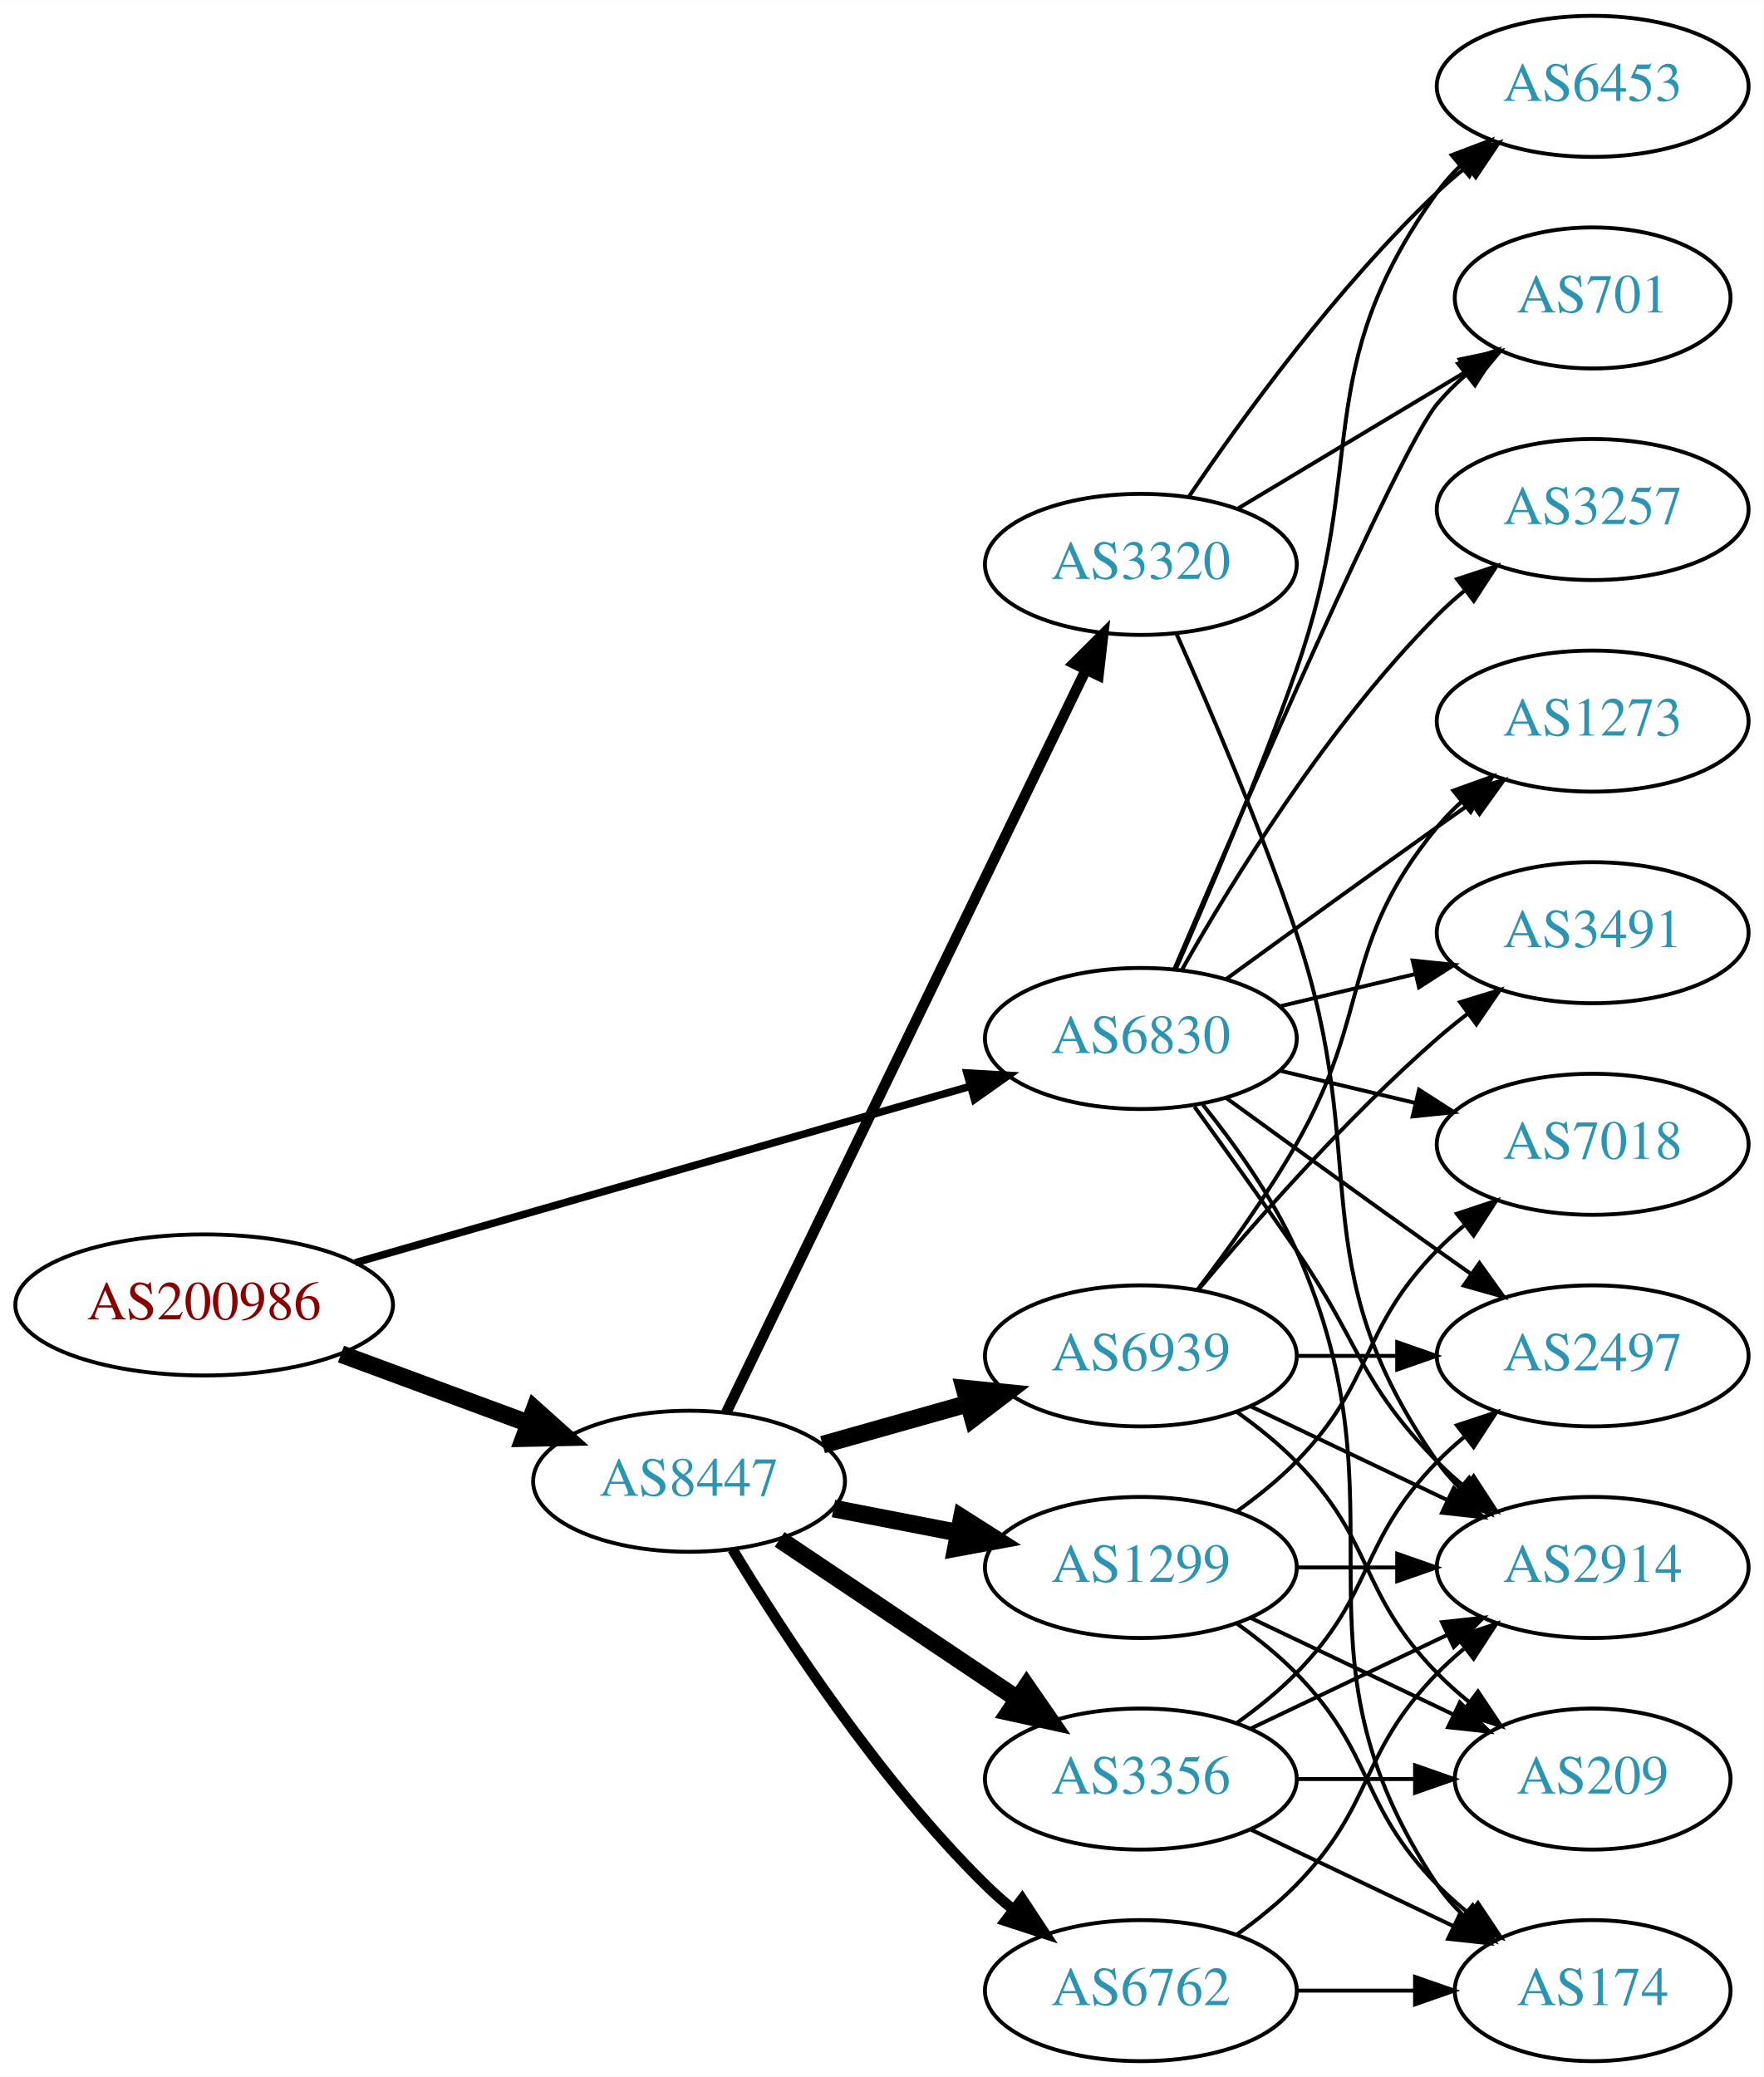
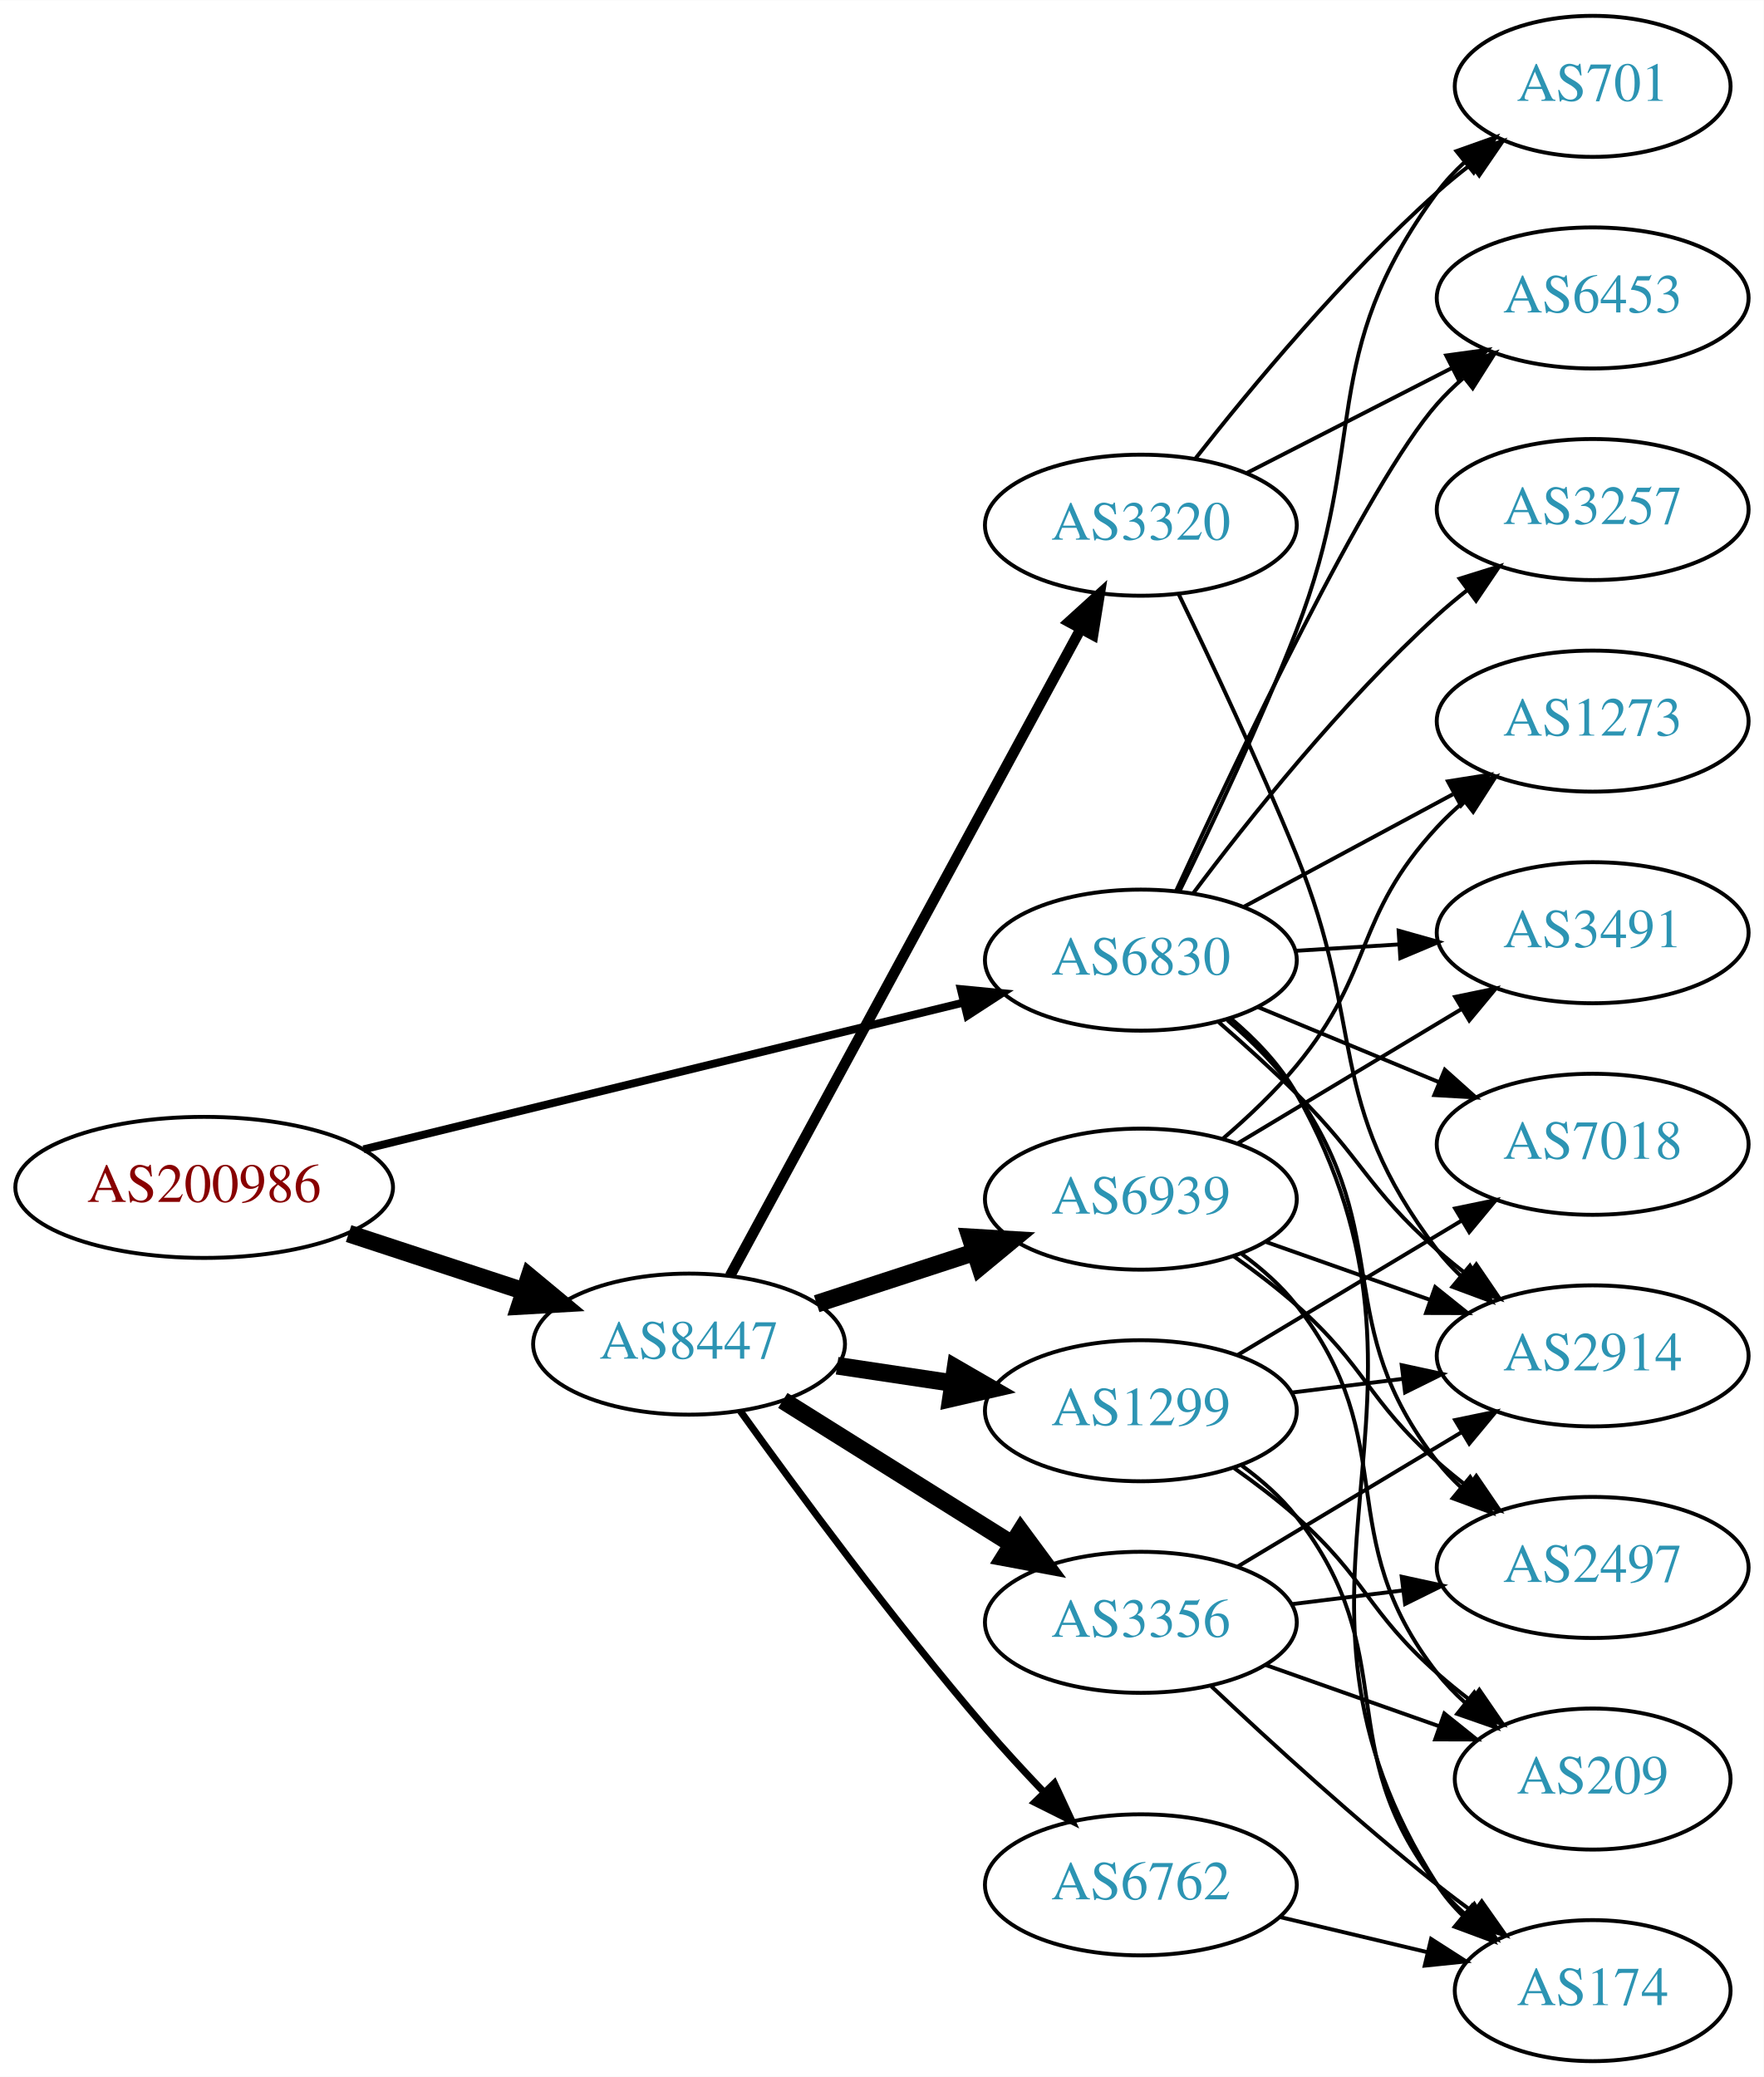
<svg xmlns="http://www.w3.org/2000/svg" xmlns:xlink="http://www.w3.org/1999/xlink" width="450pt" height="530pt" viewBox="0.00 0.00 450.07 530.00">
  <g id="graph0" class="graph" transform="scale(1 1) rotate(0) translate(4 526)">
    <polygon fill="white" stroke="none" points="-4,4 -4,-526 446.07,-526 446.07,4 -4,4" />
    <g id="node1" class="node">
      <g id="a_node1">
        <a xlink:href="/asn/200986" xlink:title="AS200986 ~ D Swarovski Tourism Service GmbH [AT]">
-           <ellipse fill="#ffffff" stroke="black" cx="48.096" cy="-193" rx="48.192" ry="18" />
-           <text text-anchor="middle" x="48.096" y="-189.3" font-family="Times,serif" font-size="14.00" fill="#880000">AS200986</text>
+           <ellipse fill="#ffffff" stroke="black" cx="48.096" cy="-223" rx="48.192" ry="18" />
+           <text text-anchor="middle" x="48.096" y="-219.3" font-family="Times,serif" font-size="14.00" fill="#880000">AS200986</text>
        </a>
      </g>
    </g>
    <g id="node2" class="node">
      <g id="a_node2">
        <a xlink:href="/asn/6830" xlink:title="AS6830 ~ LGI-UPC [AT]">
-           <ellipse fill="#ffffff" stroke="black" cx="287.131" cy="-261" rx="39.794" ry="18" />
-           <text text-anchor="middle" x="287.131" y="-257.3" font-family="Times,serif" font-size="14.00" fill="#2c94b3">AS6830</text>
+           <ellipse fill="#ffffff" stroke="black" cx="287.131" cy="-281" rx="39.794" ry="18" />
+           <text text-anchor="middle" x="287.131" y="-277.3" font-family="Times,serif" font-size="14.00" fill="#2c94b3">AS6830</text>
        </a>
      </g>
    </g>
    <g id="edge1" class="edge">
-       <path fill="none" stroke="black" stroke-width="1.929" d="M86.655,-203.775C129.375,-216.03 198.976,-235.997 243.643,-248.811" />
-       <polygon fill="black" stroke="black" stroke-width="1.929" points="242.75,-252.196 253.328,-251.59 244.681,-245.468 242.75,-252.196" />
+       <path fill="none" stroke="black" stroke-width="2.025" d="M88.77,-232.708C131.075,-243.06 197.909,-259.413 241.887,-270.174" />
+       <polygon fill="black" stroke="black" stroke-width="2.025" points="241.18,-273.604 251.725,-272.581 242.844,-266.805 241.18,-273.604" />
    </g>
    <g id="node3" class="node">
      <g id="a_node3">
        <a xlink:href="/asn/8447" xlink:title="AS8447 ~ A1 Telekom Austria AG [AT]">
-           <ellipse fill="#ffffff" stroke="black" cx="171.838" cy="-148" rx="39.794" ry="18" />
-           <text text-anchor="middle" x="171.838" y="-144.3" font-family="Times,serif" font-size="14.00" fill="#2c94b3">AS8447</text>
+           <ellipse fill="#ffffff" stroke="black" cx="171.838" cy="-183" rx="39.794" ry="18" />
+           <text text-anchor="middle" x="171.838" y="-179.3" font-family="Times,serif" font-size="14.00" fill="#2c94b3">AS8447</text>
        </a>
      </g>
    </g>
    <g id="edge2" class="edge">
-       <path fill="none" stroke="black" stroke-width="4.5" d="M83.008,-180.465C97.783,-175.004 115.213,-168.561 130.635,-162.86" />
-       <polygon fill="black" stroke="black" stroke-width="4.5" points="132.417,-166.4 140.431,-159.239 129.686,-159.013 132.417,-166.4" />
+       <path fill="none" stroke="black" stroke-width="4.5" d="M84.964,-211.215C98.983,-206.609 115.143,-201.299 129.637,-196.537" />
+       <polygon fill="black" stroke="black" stroke-width="4.5" points="131.086,-200.206 139.358,-193.343 128.628,-192.724 131.086,-200.206" />
    </g>
    <g id="node4" class="node">
      <g id="a_node4">
-         <a xlink:href="/asn/2914" xlink:title="AS2914 ~ NTT America, Inc. [US]">
-           <ellipse fill="#ffffff" stroke="black" cx="402.424" cy="-126" rx="39.794" ry="18" />
-           <text text-anchor="middle" x="402.424" y="-122.3" font-family="Times,serif" font-size="14.00" fill="#2c94b3">AS2914</text>
+         <a xlink:href="/asn/3257" xlink:title="AS3257 ~ GTT [DE]">
+           <ellipse fill="#ffffff" stroke="black" cx="402.424" cy="-396" rx="39.794" ry="18" />
+           <text text-anchor="middle" x="402.424" y="-392.3" font-family="Times,serif" font-size="14.00" fill="#2c94b3">AS3257</text>
        </a>
      </g>
    </g>
    <g id="edge3" class="edge">
-       <path fill="none" stroke="black" d="M300.81,-243.594C308.426,-233.063 318.258,-219.33 326.777,-207 343.173,-183.269 342.605,-173.617 362.777,-153 364.87,-150.861 367.154,-148.782 369.53,-146.79" />
-       <polygon fill="black" stroke="black" points="372.049,-149.268 377.83,-140.389 367.774,-143.725 372.049,-149.268" />
+       <path fill="none" stroke="black" d="M300.456,-298.017C314.39,-316.622 338.335,-346.746 362.777,-369 365.198,-371.204 367.806,-373.379 370.483,-375.479" />
+       <polygon fill="black" stroke="black" points="368.491,-378.359 378.606,-381.513 372.666,-372.74 368.491,-378.359" />
    </g>
    <g id="node5" class="node">
      <g id="a_node5">
+         <a xlink:href="/asn/3491" xlink:title="AS3491 ~ PCCW Global, Inc. [US]">
+           <ellipse fill="#ffffff" stroke="black" cx="402.424" cy="-288" rx="39.794" ry="18" />
+           <text text-anchor="middle" x="402.424" y="-284.3" font-family="Times,serif" font-size="14.00" fill="#2c94b3">AS3491</text>
+         </a>
+       </g>
+     </g>
+     <g id="edge4" class="edge">
+       <path fill="none" stroke="black" d="M326.487,-283.37C334.976,-283.894 344.08,-284.457 352.914,-285.003" />
+       <polygon fill="black" stroke="black" points="352.911,-288.509 363.108,-285.633 353.342,-281.522 352.911,-288.509" />
+     </g>
+     <g id="node6" class="node">
+       <g id="a_node6">
+         <a xlink:href="/asn/1273" xlink:title="AS1273 ~ Vodafone Group PLC [EU]">
+           <ellipse fill="#ffffff" stroke="black" cx="402.424" cy="-342" rx="39.794" ry="18" />
+           <text text-anchor="middle" x="402.424" y="-338.3" font-family="Times,serif" font-size="14.00" fill="#2c94b3">AS1273</text>
+         </a>
+       </g>
+     </g>
+     <g id="edge5" class="edge">
+       <path fill="none" stroke="black" d="M313.274,-294.538C329.005,-303.008 349.489,-314.037 366.751,-323.331" />
+       <polygon fill="black" stroke="black" points="365.495,-326.63 375.959,-328.289 368.813,-320.467 365.495,-326.63" />
+     </g>
+     <g id="node7" class="node">
+       <g id="a_node7">
        <a xlink:href="/asn/7018" xlink:title="AS7018 ~ AT&amp;T Services, Inc. [US]">
          <ellipse fill="#ffffff" stroke="black" cx="402.424" cy="-234" rx="39.794" ry="18" />
          <text text-anchor="middle" x="402.424" y="-230.3" font-family="Times,serif" font-size="14.00" fill="#2c94b3">AS7018</text>
        </a>
      </g>
    </g>
-     <g id="edge4" class="edge">
-       <path fill="none" stroke="black" d="M322.738,-252.752C333.609,-250.162 345.764,-247.265 357.206,-244.538" />
-       <polygon fill="black" stroke="black" points="358.112,-247.92 367.029,-242.197 356.49,-241.111 358.112,-247.92" />
-     </g>
-     <g id="node6" class="node">
-       <g id="a_node6">
+     <g id="edge6" class="edge">
+       <path fill="none" stroke="black" d="M317.013,-269.018C330.995,-263.218 347.976,-256.173 363.031,-249.928" />
+       <polygon fill="black" stroke="black" points="364.699,-253.025 372.595,-245.96 362.017,-246.559 364.699,-253.025" />
+     </g>
+     <g id="node8" class="node">
+       <g id="a_node8">
+         <a xlink:href="/asn/2497" xlink:title="AS2497 ~ Internet Initiative Japan Inc. [JP]">
+           <ellipse fill="#ffffff" stroke="black" cx="402.424" cy="-126" rx="39.794" ry="18" />
+           <text text-anchor="middle" x="402.424" y="-122.3" font-family="Times,serif" font-size="14.00" fill="#2c94b3">AS2497</text>
+         </a>
+       </g>
+     </g>
+     <g id="edge7" class="edge">
+       <path fill="none" stroke="black" d="M309.212,-265.672C315.498,-260.313 321.982,-253.897 326.777,-247 352.314,-210.268 335.23,-188.249 362.777,-153 364.573,-150.703 366.617,-148.522 368.806,-146.469" />
+       <polygon fill="black" stroke="black" points="371.161,-149.064 376.654,-140.005 366.71,-143.661 371.161,-149.064" />
+     </g>
+     <g id="node9" class="node">
+       <g id="a_node9">
+         <a xlink:href="/asn/701" xlink:title="AS701 ~ UUNET [US]">
+           <ellipse fill="#ffffff" stroke="black" cx="402.424" cy="-504" rx="35.194" ry="18" />
+           <text text-anchor="middle" x="402.424" y="-500.3" font-family="Times,serif" font-size="14.00" fill="#2c94b3">AS701</text>
+         </a>
+       </g>
+     </g>
+     <g id="edge8" class="edge">
+       <path fill="none" stroke="black" d="M297.058,-298.755C305.332,-315.575 317.696,-341.662 326.777,-365 345.738,-413.727 331.721,-434.937 362.777,-477 364.771,-479.7 367.117,-482.227 369.651,-484.568" />
+       <polygon fill="black" stroke="black" points="367.675,-487.47 377.658,-491.019 372.067,-482.019 367.675,-487.47" />
+     </g>
+     <g id="node10" class="node">
+       <g id="a_node10">
+         <a xlink:href="/asn/6453" xlink:title="AS6453 ~ TATA COMMUNICATIONS (AMERICA) INC [US]">
+           <ellipse fill="#ffffff" stroke="black" cx="402.424" cy="-450" rx="39.794" ry="18" />
+           <text text-anchor="middle" x="402.424" y="-446.3" font-family="Times,serif" font-size="14.00" fill="#2c94b3">AS6453</text>
+         </a>
+       </g>
+     </g>
+     <g id="edge9" class="edge">
+       <path fill="none" stroke="black" d="M296.12,-298.644C311.43,-332.002 344.959,-402.786 362.777,-423 364.756,-425.245 366.958,-427.399 369.279,-429.443" />
+       <polygon fill="black" stroke="black" points="367.465,-432.472 377.477,-435.938 371.812,-426.985 367.465,-432.472" />
+     </g>
+     <g id="node11" class="node">
+       <g id="a_node11">
+         <a xlink:href="/asn/2914" xlink:title="AS2914 ~ NTT America, Inc. [US]">
+           <ellipse fill="#ffffff" stroke="black" cx="402.424" cy="-180" rx="39.794" ry="18" />
+           <text text-anchor="middle" x="402.424" y="-176.3" font-family="Times,serif" font-size="14.00" fill="#2c94b3">AS2914</text>
+         </a>
+       </g>
+     </g>
+     <g id="edge10" class="edge">
+       <path fill="none" stroke="black" d="M307.007,-265.17C313.427,-259.583 320.55,-253.158 326.777,-247 343.785,-230.183 344.858,-222.841 362.777,-207 365.23,-204.832 367.86,-202.682 370.552,-200.597" />
+       <polygon fill="black" stroke="black" points="372.728,-203.342 378.697,-194.589 368.572,-197.709 372.728,-203.342" />
+     </g>
+     <g id="node12" class="node">
+       <g id="a_node12">
        <a xlink:href="/asn/174" xlink:title="AS174 ~ Cogent Communications [US]">
          <ellipse fill="#ffffff" stroke="black" cx="402.424" cy="-18" rx="35.194" ry="18" />
          <text text-anchor="middle" x="402.424" y="-14.3" font-family="Times,serif" font-size="14.00" fill="#2c94b3">AS174</text>
        </a>
      </g>
    </g>
-     <g id="edge5" class="edge">
-       <path fill="none" stroke="black" d="M302.942,-244.106C311.1,-233.975 320.761,-220.475 326.777,-207 356.847,-139.651 321.753,-106.294 362.777,-45 364.644,-42.211 366.904,-39.623 369.383,-37.243" />
-       <polygon fill="black" stroke="black" points="371.801,-39.786 377.306,-30.734 367.358,-34.378 371.801,-39.786" />
-     </g>
-     <g id="node7" class="node">
-       <g id="a_node7">
-         <a xlink:href="/asn/6453" xlink:title="AS6453 ~ TATA COMMUNICATIONS (AMERICA) INC [US]">
-           <ellipse fill="#ffffff" stroke="black" cx="402.424" cy="-504" rx="39.794" ry="18" />
-           <text text-anchor="middle" x="402.424" y="-500.3" font-family="Times,serif" font-size="14.00" fill="#2c94b3">AS6453</text>
-         </a>
-       </g>
-     </g>
-     <g id="edge6" class="edge">
-       <path fill="none" stroke="black" d="M296.097,-278.808C304.33,-297.557 317.285,-328.037 326.777,-355 345.551,-408.325 329.747,-431.119 362.777,-477 364.481,-479.366 366.459,-481.597 368.602,-483.684" />
-       <polygon fill="black" stroke="black" points="366.458,-486.454 376.364,-490.213 370.964,-481.098 366.458,-486.454" />
-     </g>
-     <g id="node8" class="node">
-       <g id="a_node8">
-         <a xlink:href="/asn/3491" xlink:title="AS3491 ~ PCCW Global, Inc. [US]">
-           <ellipse fill="#ffffff" stroke="black" cx="402.424" cy="-288" rx="39.794" ry="18" />
-           <text text-anchor="middle" x="402.424" y="-284.3" font-family="Times,serif" font-size="14.00" fill="#2c94b3">AS3491</text>
-         </a>
-       </g>
-     </g>
-     <g id="edge7" class="edge">
-       <path fill="none" stroke="black" d="M322.738,-269.248C333.609,-271.838 345.764,-274.735 357.206,-277.462" />
-       <polygon fill="black" stroke="black" points="356.49,-280.889 367.029,-279.803 358.112,-274.08 356.49,-280.889" />
-     </g>
-     <g id="node9" class="node">
-       <g id="a_node9">
-         <a xlink:href="/asn/701" xlink:title="AS701 ~ UUNET [US]">
-           <ellipse fill="#ffffff" stroke="black" cx="402.424" cy="-450" rx="35.194" ry="18" />
-           <text text-anchor="middle" x="402.424" y="-446.3" font-family="Times,serif" font-size="14.00" fill="#2c94b3">AS701</text>
-         </a>
-       </g>
-     </g>
-     <g id="edge8" class="edge">
-       <path fill="none" stroke="black" d="M295.731,-278.862C312.672,-318.465 352.821,-411.092 362.777,-423 364.93,-425.574 367.384,-428.017 369.988,-430.303" />
-       <polygon fill="black" stroke="black" points="368.072,-433.249 378.099,-436.672 372.395,-427.743 368.072,-433.249" />
-     </g>
-     <g id="node10" class="node">
-       <g id="a_node10">
-         <a xlink:href="/asn/2497" xlink:title="AS2497 ~ Internet Initiative Japan Inc. [JP]">
-           <ellipse fill="#ffffff" stroke="black" cx="402.424" cy="-180" rx="39.794" ry="18" />
-           <text text-anchor="middle" x="402.424" y="-176.3" font-family="Times,serif" font-size="14.00" fill="#2c94b3">AS2497</text>
-         </a>
-       </g>
-     </g>
-     <g id="edge9" class="edge">
-       <path fill="none" stroke="black" d="M308.979,-245.778C323.913,-234.909 344.527,-219.975 362.777,-207 365.598,-204.995 368.541,-202.915 371.489,-200.841" />
-       <polygon fill="black" stroke="black" points="373.535,-203.681 379.714,-195.074 369.516,-197.95 373.535,-203.681" />
-     </g>
-     <g id="node11" class="node">
-       <g id="a_node11">
-         <a xlink:href="/asn/3257" xlink:title="AS3257 ~ GTT [DE]">
-           <ellipse fill="#ffffff" stroke="black" cx="402.424" cy="-396" rx="39.794" ry="18" />
-           <text text-anchor="middle" x="402.424" y="-392.3" font-family="Times,serif" font-size="14.00" fill="#2c94b3">AS3257</text>
-         </a>
-       </g>
-     </g>
-     <g id="edge10" class="edge">
-       <path fill="none" stroke="black" d="M297.591,-278.49C310.373,-301.096 334.805,-340.886 362.777,-369 364.888,-371.121 367.184,-373.188 369.57,-375.171" />
-       <polygon fill="black" stroke="black" points="367.822,-378.242 377.885,-381.556 372.085,-372.69 367.822,-378.242" />
-     </g>
-     <g id="node12" class="node">
-       <g id="a_node12">
-         <a xlink:href="/asn/1273" xlink:title="AS1273 ~ Vodafone Group PLC [EU]">
-           <ellipse fill="#ffffff" stroke="black" cx="402.424" cy="-342" rx="39.794" ry="18" />
-           <text text-anchor="middle" x="402.424" y="-338.3" font-family="Times,serif" font-size="14.00" fill="#2c94b3">AS1273</text>
-         </a>
-       </g>
-     </g>
    <g id="edge11" class="edge">
-       <path fill="none" stroke="black" d="M308.979,-276.222C323.913,-287.091 344.527,-302.025 362.777,-315 365.598,-317.005 368.541,-319.085 371.489,-321.159" />
-       <polygon fill="black" stroke="black" points="369.516,-324.05 379.714,-326.926 373.535,-318.319 369.516,-324.05" />
+       <path fill="none" stroke="black" d="M310.021,-266.179C316.351,-260.848 322.656,-254.32 326.777,-247 371.52,-167.538 313.669,-121.84 362.777,-45 364.585,-42.172 366.804,-39.558 369.258,-37.161" />
+       <polygon fill="black" stroke="black" points="371.676,-39.703 377.142,-30.626 367.209,-34.313 371.676,-39.703" />
    </g>
    <g id="node13" class="node">
      <g id="a_node13">
        <a xlink:href="/asn/3320" xlink:title="AS3320 ~ DTAG [DE]">
-           <ellipse fill="#ffffff" stroke="black" cx="287.131" cy="-382" rx="39.794" ry="18" />
-           <text text-anchor="middle" x="287.131" y="-378.3" font-family="Times,serif" font-size="14.00" fill="#2c94b3">AS3320</text>
+           <ellipse fill="#ffffff" stroke="black" cx="287.131" cy="-392" rx="39.794" ry="18" />
+           <text text-anchor="middle" x="287.131" y="-388.3" font-family="Times,serif" font-size="14.00" fill="#2c94b3">AS3320</text>
        </a>
      </g>
    </g>
    <g id="edge12" class="edge">
-       <path fill="none" stroke="black" stroke-width="2.7" d="M181.353,-165.588C200.996,-206.158 249.585,-306.517 273.044,-354.969" />
-       <polygon fill="black" stroke="black" stroke-width="2.7" points="270.009,-356.732 277.517,-364.208 276.309,-353.682 270.009,-356.732" />
+       <path fill="none" stroke="black" stroke-width="2.7" d="M182.302,-200.46C202.17,-237.112 248.324,-322.254 271.826,-365.61" />
+       <polygon fill="black" stroke="black" stroke-width="2.7" points="268.771,-367.32 276.614,-374.443 274.925,-363.984 268.771,-367.32" />
    </g>
    <g id="node14" class="node">
      <g id="a_node14">
-         <a xlink:href="/asn/6939" xlink:title="AS6939 ~ Hurricane Electric LLC [US]">
-           <ellipse fill="#ffffff" stroke="black" cx="287.131" cy="-180" rx="39.794" ry="18" />
-           <text text-anchor="middle" x="287.131" y="-176.3" font-family="Times,serif" font-size="14.00" fill="#2c94b3">AS6939</text>
+         <a xlink:href="/asn/1299" xlink:title="AS1299 ~ Telia Carrier [EU]">
+           <ellipse fill="#ffffff" stroke="black" cx="287.131" cy="-166" rx="39.794" ry="18" />
+           <text text-anchor="middle" x="287.131" y="-162.3" font-family="Times,serif" font-size="14.00" fill="#2c94b3">AS1299</text>
        </a>
      </g>
    </g>
    <g id="edge13" class="edge">
-       <path fill="none" stroke="black" stroke-width="4.5" d="M205.912,-157.342C217.559,-160.631 230.824,-164.378 243.167,-167.865" />
-       <polygon fill="black" stroke="black" stroke-width="4.5" points="242.126,-171.662 252.82,-170.591 244.267,-164.084 242.126,-171.662" />
+       <path fill="none" stroke="black" stroke-width="4.5" d="M209.621,-177.481C219.02,-176.07 229.254,-174.535 239.09,-173.059" />
+       <polygon fill="black" stroke="black" stroke-width="4.5" points="239.84,-176.928 249.145,-171.55 238.671,-169.14 239.84,-176.928" />
    </g>
    <g id="node15" class="node">
      <g id="a_node15">
-         <a xlink:href="/asn/1299" xlink:title="AS1299 ~ Telia Carrier [EU]">
-           <ellipse fill="#ffffff" stroke="black" cx="287.131" cy="-126" rx="39.794" ry="18" />
-           <text text-anchor="middle" x="287.131" y="-122.3" font-family="Times,serif" font-size="14.00" fill="#2c94b3">AS1299</text>
+         <a xlink:href="/asn/6939" xlink:title="AS6939 ~ Hurricane Electric LLC [US]">
+           <ellipse fill="#ffffff" stroke="black" cx="287.131" cy="-220" rx="39.794" ry="18" />
+           <text text-anchor="middle" x="287.131" y="-216.3" font-family="Times,serif" font-size="14.00" fill="#2c94b3">AS6939</text>
        </a>
      </g>
    </g>
    <g id="edge14" class="edge">
-       <path fill="none" stroke="black" stroke-width="4.5" d="M208.685,-141.039C218.805,-139.074 229.953,-136.909 240.562,-134.849" />
-       <polygon fill="black" stroke="black" stroke-width="4.5" points="241.451,-138.687 250.518,-132.916 239.95,-130.957 241.451,-138.687" />
+       <path fill="none" stroke="black" stroke-width="4.5" d="M204.396,-193.307C216.814,-197.362 231.247,-202.076 244.498,-206.403" />
+       <polygon fill="black" stroke="black" stroke-width="4.5" points="243.62,-210.259 254.349,-209.62 246.065,-202.773 243.62,-210.259" />
    </g>
    <g id="node16" class="node">
      <g id="a_node16">
        <a xlink:href="/asn/3356" xlink:title="AS3356 ~ Level 3 Parent, LLC [US]">
-           <ellipse fill="#ffffff" stroke="black" cx="287.131" cy="-72" rx="39.794" ry="18" />
-           <text text-anchor="middle" x="287.131" y="-68.3" font-family="Times,serif" font-size="14.00" fill="#2c94b3">AS3356</text>
+           <ellipse fill="#ffffff" stroke="black" cx="287.131" cy="-112" rx="39.794" ry="18" />
+           <text text-anchor="middle" x="287.131" y="-108.3" font-family="Times,serif" font-size="14.00" fill="#2c94b3">AS3356</text>
        </a>
      </g>
    </g>
    <g id="edge15" class="edge">
-       <path fill="none" stroke="black" stroke-width="4.5" d="M194.951,-133.166C212.262,-121.553 236.531,-105.273 255.68,-92.427" />
-       <polygon fill="black" stroke="black" stroke-width="4.5" points="257.963,-95.637 264.074,-86.797 253.576,-89.098 257.963,-95.637" />
+       <path fill="none" stroke="black" stroke-width="4.5" d="M195.764,-168.632C212.545,-158.116 235.533,-143.71 254.123,-132.059" />
+       <polygon fill="black" stroke="black" stroke-width="4.5" points="256.467,-135.237 262.85,-126.59 252.285,-128.564 256.467,-135.237" />
    </g>
    <g id="node17" class="node">
      <g id="a_node17">
        <a xlink:href="/asn/6762" xlink:title="AS6762 ~ TELECOM ITALIA SPARKLE S.p.A. [IT]">
-           <ellipse fill="#ffffff" stroke="black" cx="287.131" cy="-18" rx="39.794" ry="18" />
-           <text text-anchor="middle" x="287.131" y="-14.3" font-family="Times,serif" font-size="14.00" fill="#2c94b3">AS6762</text>
+           <ellipse fill="#ffffff" stroke="black" cx="287.131" cy="-45" rx="39.794" ry="18" />
+           <text text-anchor="middle" x="287.131" y="-41.3" font-family="Times,serif" font-size="14.00" fill="#2c94b3">AS6762</text>
        </a>
      </g>
    </g>
    <g id="edge16" class="edge">
-       <path fill="none" stroke="black" stroke-width="2.7" d="M182.924,-130.609C196.009,-108.969 220.394,-71.626 247.484,-45 249.619,-42.902 251.932,-40.853 254.329,-38.881" />
-       <polygon fill="black" stroke="black" stroke-width="2.7" points="256.84,-41.367 262.665,-32.517 252.593,-35.803 256.84,-41.367" />
+       <path fill="none" stroke="black" stroke-width="1.8" d="M184.937,-165.884C199.243,-145.945 224.075,-112.259 247.484,-85 252.134,-79.586 257.32,-73.964 262.345,-68.706" />
+       <polygon fill="black" stroke="black" stroke-width="1.8" points="265.054,-70.94 269.511,-61.328 260.033,-66.063 265.054,-70.94" />
    </g>
    <g id="edge17" class="edge">
-       <path fill="none" stroke="black" d="M296.241,-364.242C304.592,-345.533 317.641,-315.085 326.777,-288 346.625,-229.161 327.164,-203.869 362.777,-153 364.45,-150.611 366.405,-148.365 368.532,-146.267" />
-       <polygon fill="black" stroke="black" points="370.897,-148.851 376.264,-139.716 366.372,-143.51 370.897,-148.851" />
+       <path fill="none" stroke="black" d="M301.083,-409.051C315.183,-427.029 338.922,-455.652 362.777,-477 365.419,-479.364 368.273,-481.701 371.192,-483.952" />
+       <polygon fill="black" stroke="black" points="369.334,-486.93 379.468,-490.022 373.474,-481.286 369.334,-486.93" />
+     </g>
+     <g id="edge19" class="edge">
+       <path fill="none" stroke="black" d="M314.123,-405.306C329.667,-413.264 349.617,-423.478 366.522,-432.132" />
+       <polygon fill="black" stroke="black" points="365.057,-435.314 375.553,-436.756 368.247,-429.083 365.057,-435.314" />
    </g>
    <g id="edge18" class="edge">
-       <path fill="none" stroke="black" d="M299.451,-399.378C313.025,-419.444 337.17,-452.792 362.777,-477 365.156,-479.249 367.736,-481.454 370.394,-483.575" />
-       <polygon fill="black" stroke="black" points="368.387,-486.444 378.488,-489.64 372.584,-480.843 368.387,-486.444" />
-     </g>
-     <g id="edge19" class="edge">
-       <path fill="none" stroke="black" d="M311.881,-396.255C328.832,-406.429 351.798,-420.214 370.227,-431.275" />
-       <polygon fill="black" stroke="black" points="368.488,-434.313 378.863,-436.459 372.09,-428.311 368.488,-434.313" />
+       <path fill="none" stroke="black" d="M296.734,-374.501C304.889,-357.646 317.27,-331.341 326.777,-308 344.754,-263.866 333.873,-244.889 362.777,-207 364.546,-204.682 366.571,-202.486 368.746,-200.423" />
+       <polygon fill="black" stroke="black" points="371.103,-203.015 376.569,-193.939 366.636,-197.626 371.103,-203.015" />
    </g>
    <g id="edge20" class="edge">
-       <path fill="none" stroke="black" d="M315.267,-167.066C330.261,-159.919 349.082,-150.948 365.306,-143.215" />
-       <polygon fill="black" stroke="black" points="366.988,-146.291 374.509,-138.829 363.976,-139.972 366.988,-146.291" />
-     </g>
-     <g id="edge21" class="edge">
-       <path fill="none" stroke="black" d="M301.761,-196.817C316.044,-213.929 339.59,-240.745 362.777,-261 365.243,-263.154 367.882,-265.294 370.579,-267.372" />
-       <polygon fill="black" stroke="black" points="368.604,-270.264 378.733,-273.37 372.752,-264.625 368.604,-270.264" />
+       <path fill="none" stroke="black" d="M311.881,-180.255C328.497,-190.229 350.894,-203.671 369.13,-214.617" />
+       <polygon fill="black" stroke="black" points="367.33,-217.618 377.705,-219.764 370.932,-211.616 367.33,-217.618" />
    </g>
    <g id="edge23" class="edge">
-       <path fill="none" stroke="black" d="M326.803,-180C335.006,-180 343.77,-180 352.302,-180" />
-       <polygon fill="black" stroke="black" points="352.541,-183.5 362.541,-180 352.541,-176.5 352.541,-183.5" />
-     </g>
-     <g id="edge24" class="edge">
-       <path fill="none" stroke="black" d="M301.592,-196.913C309.485,-207.27 319.335,-220.992 326.777,-234 346.342,-268.194 337.713,-284.606 362.777,-315 364.633,-317.25 366.72,-319.396 368.939,-321.424" />
-       <polygon fill="black" stroke="black" points="366.874,-324.256 376.843,-327.844 371.287,-318.823 366.874,-324.256" />
+       <path fill="none" stroke="black" d="M325.541,-170.623C334.629,-171.746 344.466,-172.962 353.951,-174.134" />
+       <polygon fill="black" stroke="black" points="353.699,-177.629 364.053,-175.382 354.558,-170.682 353.699,-177.629" />
+     </g>
+     <g id="edge22" class="edge">
+       <path fill="none" stroke="black" d="M312.9,-151.995C317.985,-148.272 322.947,-143.901 326.777,-139 354.325,-103.751 335.23,-80.249 362.777,-45 364.844,-42.356 367.24,-39.866 369.806,-37.549" />
+       <polygon fill="black" stroke="black" points="372.218,-40.103 377.86,-31.135 367.857,-34.627 372.218,-40.103" />
    </g>
    <g id="node18" class="node">
      <g id="a_node18">
        <a xlink:href="/asn/209" xlink:title="AS209 ~ CenturyLink Communications, LLC [US]">
          <ellipse fill="#ffffff" stroke="black" cx="402.424" cy="-72" rx="35.194" ry="18" />
          <text text-anchor="middle" x="402.424" y="-68.3" font-family="Times,serif" font-size="14.00" fill="#2c94b3">AS209</text>
        </a>
      </g>
    </g>
-     <g id="edge22" class="edge">
-       <path fill="none" stroke="black" d="M311.725,-165.611C316.981,-161.852 322.313,-157.563 326.777,-153 346.95,-132.383 342.605,-119.617 362.777,-99 365.257,-96.466 368.003,-94.017 370.856,-91.696" />
-       <polygon fill="black" stroke="black" points="373.158,-94.343 379.041,-85.532 368.947,-88.752 373.158,-94.343" />
+     <g id="edge21" class="edge">
+       <path fill="none" stroke="black" d="M310.858,-151.411C316.258,-147.6 321.872,-143.337 326.777,-139 344.697,-123.159 344.858,-114.841 362.777,-99 365.433,-96.652 368.297,-94.326 371.222,-92.081" />
+       <polygon fill="black" stroke="black" points="373.502,-94.75 379.505,-86.02 369.368,-89.1 373.502,-94.75" />
+     </g>
+     <g id="edge24" class="edge">
+       <path fill="none" stroke="black" d="M311.881,-234.255C328.497,-244.229 350.894,-257.671 369.13,-268.617" />
+       <polygon fill="black" stroke="black" points="367.33,-271.618 377.705,-273.764 370.932,-265.616 367.33,-271.618" />
+     </g>
+     <g id="edge27" class="edge">
+       <path fill="none" stroke="black" d="M308.141,-235.496C314.507,-240.956 321.309,-247.39 326.777,-254 346.845,-278.255 341.387,-291.903 362.777,-315 364.811,-317.196 367.052,-319.315 369.399,-321.335" />
+       <polygon fill="black" stroke="black" points="367.613,-324.381 377.646,-327.786 371.926,-318.867 367.613,-324.381" />
+     </g>
+     <g id="edge26" class="edge">
+       <path fill="none" stroke="black" d="M310.858,-205.411C316.258,-201.6 321.872,-197.337 326.777,-193 344.697,-177.159 344.858,-168.841 362.777,-153 365.23,-150.832 367.86,-148.682 370.552,-146.597" />
+       <polygon fill="black" stroke="black" points="372.728,-149.342 378.697,-140.589 368.572,-143.709 372.728,-149.342" />
    </g>
    <g id="edge28" class="edge">
-       <path fill="none" stroke="black" d="M326.803,-126C335.006,-126 343.77,-126 352.302,-126" />
-       <polygon fill="black" stroke="black" points="352.541,-129.5 362.541,-126 352.541,-122.5 352.541,-129.5" />
+       <path fill="none" stroke="black" d="M319.089,-209.07C331.952,-204.528 347.058,-199.195 360.795,-194.345" />
+       <polygon fill="black" stroke="black" points="362.239,-197.547 370.504,-190.917 359.909,-190.946 362.239,-197.547" />
    </g>
    <g id="edge25" class="edge">
-       <path fill="none" stroke="black" d="M311.725,-140.389C316.981,-144.148 322.313,-148.437 326.777,-153 346.95,-173.617 342.605,-186.383 362.777,-207 364.87,-209.139 367.154,-211.218 369.53,-213.21" />
-       <polygon fill="black" stroke="black" points="367.774,-216.275 377.83,-219.611 372.049,-210.732 367.774,-216.275" />
-     </g>
-     <g id="edge27" class="edge">
-       <path fill="none" stroke="black" d="M311.725,-111.611C316.981,-107.852 322.313,-103.563 326.777,-99 346.95,-78.383 342.605,-65.617 362.777,-45 365.257,-42.466 368.003,-40.017 370.856,-37.696" />
-       <polygon fill="black" stroke="black" points="373.158,-40.343 379.041,-31.532 368.947,-34.752 373.158,-40.343" />
-     </g>
-     <g id="edge26" class="edge">
-       <path fill="none" stroke="black" d="M315.267,-113.066C330.699,-105.71 350.185,-96.423 366.72,-88.541" />
-       <polygon fill="black" stroke="black" points="368.54,-91.551 376.062,-84.089 365.529,-85.232 368.54,-91.551" />
+       <path fill="none" stroke="black" d="M312.9,-205.995C317.985,-202.272 322.947,-197.901 326.777,-193 354.325,-157.751 335.23,-134.249 362.777,-99 364.844,-96.356 367.24,-93.866 369.806,-91.549" />
+       <polygon fill="black" stroke="black" points="372.218,-94.103 377.86,-85.135 367.857,-88.627 372.218,-94.103" />
+     </g>
+     <g id="edge31" class="edge">
+       <path fill="none" stroke="black" d="M325.541,-116.623C334.629,-117.746 344.466,-118.962 353.951,-120.134" />
+       <polygon fill="black" stroke="black" points="353.699,-123.629 364.053,-121.382 354.558,-116.682 353.699,-123.629" />
    </g>
    <g id="edge29" class="edge">
-       <path fill="none" stroke="black" d="M315.267,-84.934C330.261,-92.081 349.082,-101.052 365.306,-108.785" />
-       <polygon fill="black" stroke="black" points="363.976,-112.028 374.509,-113.171 366.988,-105.709 363.976,-112.028" />
+       <path fill="none" stroke="black" d="M311.881,-126.255C328.497,-136.229 350.894,-149.671 369.13,-160.617" />
+       <polygon fill="black" stroke="black" points="367.33,-163.618 377.705,-165.764 370.932,-157.616 367.33,-163.618" />
+     </g>
+     <g id="edge32" class="edge">
+       <path fill="none" stroke="black" d="M305.106,-95.68C319.908,-81.716 342.177,-61.342 362.777,-45 365.707,-42.676 368.822,-40.322 371.962,-38.022" />
+       <polygon fill="black" stroke="black" points="374.123,-40.779 380.227,-32.119 370.055,-35.083 374.123,-40.779" />
    </g>
    <g id="edge30" class="edge">
-       <path fill="none" stroke="black" d="M315.267,-59.066C330.699,-51.71 350.185,-42.423 366.72,-34.541" />
-       <polygon fill="black" stroke="black" points="368.54,-37.551 376.062,-30.089 365.529,-31.232 368.54,-37.551" />
-     </g>
-     <g id="edge32" class="edge">
-       <path fill="none" stroke="black" d="M311.725,-86.389C316.981,-90.148 322.313,-94.437 326.777,-99 346.95,-119.617 342.605,-132.383 362.777,-153 364.87,-155.139 367.154,-157.218 369.53,-159.21" />
-       <polygon fill="black" stroke="black" points="367.774,-162.275 377.83,-165.611 372.049,-156.732 367.774,-162.275" />
-     </g>
-     <g id="edge31" class="edge">
-       <path fill="none" stroke="black" d="M326.803,-72C336.508,-72 346.999,-72 356.962,-72" />
-       <polygon fill="black" stroke="black" points="357.098,-75.5 367.098,-72 357.098,-68.5 357.098,-75.5" />
+       <path fill="none" stroke="black" d="M319.089,-101.07C332.716,-96.258 348.86,-90.559 363.226,-85.486" />
+       <polygon fill="black" stroke="black" points="364.571,-88.723 372.835,-82.094 362.24,-82.123 364.571,-88.723" />
    </g>
    <g id="edge33" class="edge">
-       <path fill="none" stroke="black" d="M311.725,-32.389C316.981,-36.148 322.313,-40.437 326.777,-45 346.95,-65.617 342.605,-78.383 362.777,-99 364.87,-101.139 367.154,-103.218 369.53,-105.21" />
-       <polygon fill="black" stroke="black" points="367.774,-108.275 377.83,-111.611 372.049,-102.732 367.774,-108.275" />
-     </g>
-     <g id="edge34" class="edge">
-       <path fill="none" stroke="black" d="M326.803,-18C336.508,-18 346.999,-18 356.962,-18" />
-       <polygon fill="black" stroke="black" points="357.098,-21.5 367.098,-18 357.098,-14.5 357.098,-21.5" />
+       <path fill="none" stroke="black" d="M322.738,-36.752C334.533,-33.941 347.837,-30.771 360.105,-27.847" />
+       <polygon fill="black" stroke="black" points="361.194,-31.186 370.11,-25.463 359.571,-24.377 361.194,-31.186" />
    </g>
  </g>
</svg>
